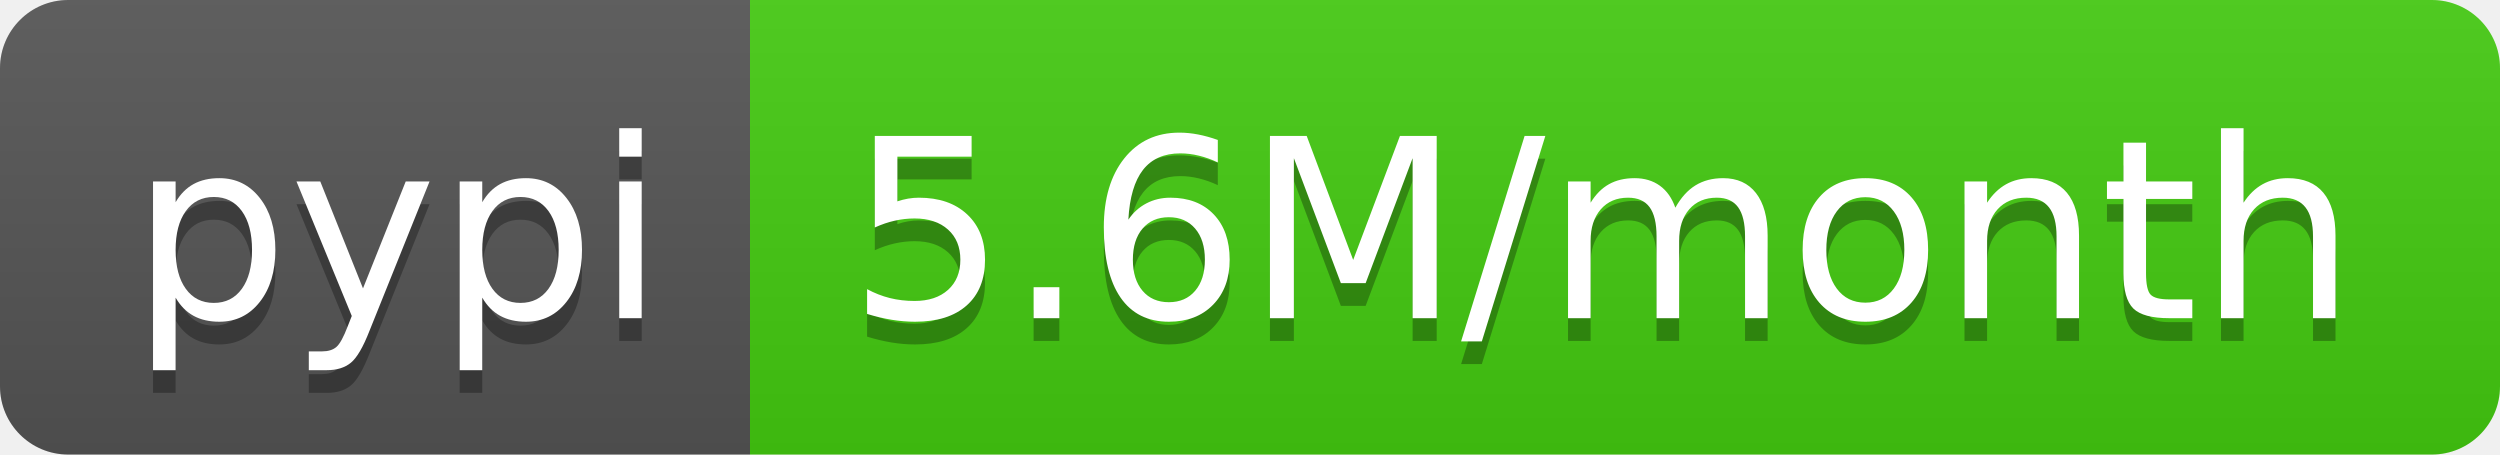
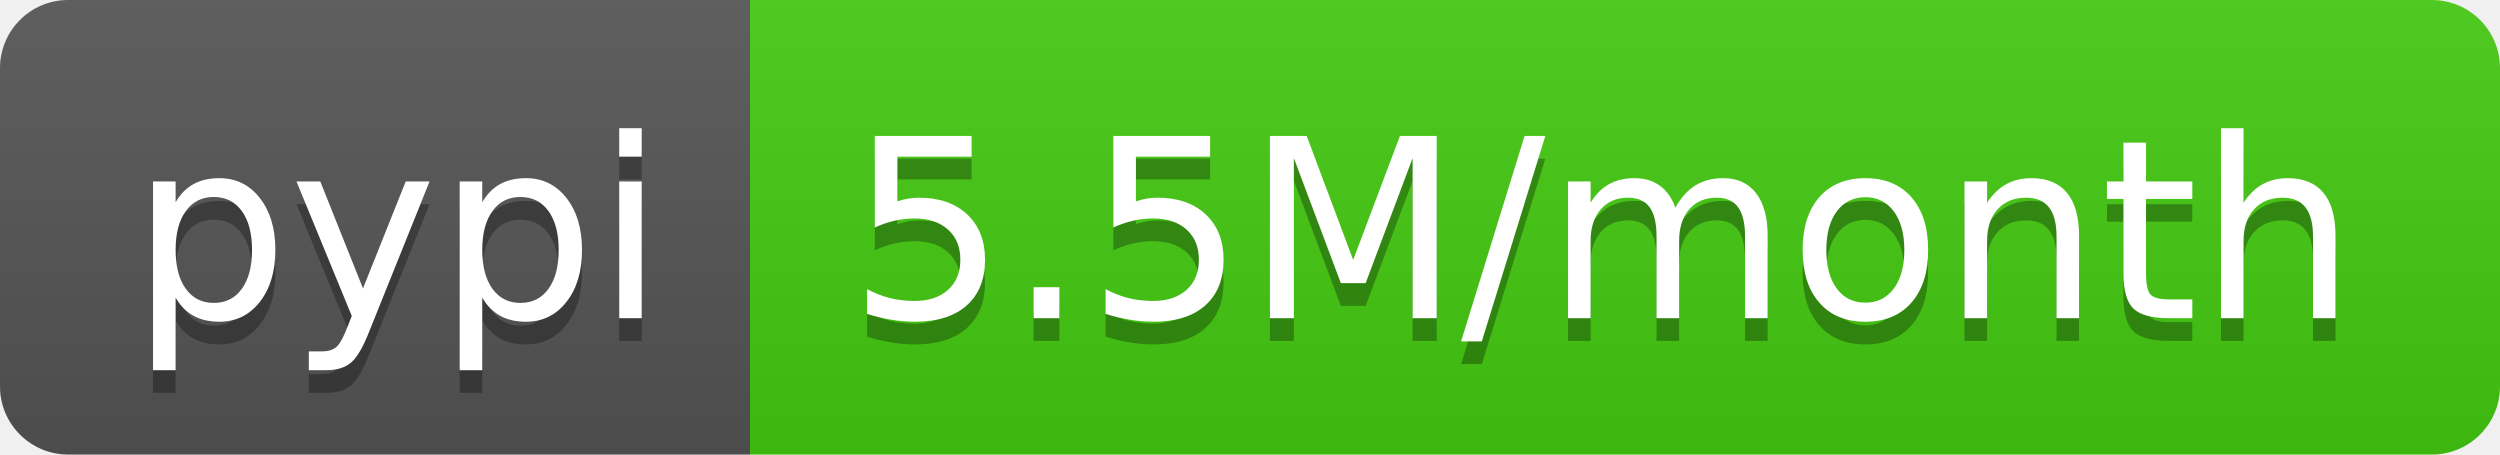
- <svg xmlns="http://www.w3.org/2000/svg" width="110" height="20" role="img" aria-label="pypi: 5.6M/month">
+ <svg xmlns="http://www.w3.org/2000/svg" width="110" height="20" role="img" aria-label="pypi: 5.5M/month">
  <linearGradient id="s" x2="0" y2="100%">
    <stop offset="0" stop-color="#bbb" stop-opacity=".1" />
    <stop offset="1" stop-opacity=".1" />
  </linearGradient>
  <clipPath id="r">
    <rect width="110" height="20" rx="3" fill="#fff" />
  </clipPath>
  <g clip-path="url(#r)">
    <rect width="33" height="20" fill="#555" />
    <rect x="33" width="77" height="20" fill="#4c1" />
    <rect width="110" height="20" fill="url(#s)" />
  </g>
  <g fill="#fff" text-anchor="middle" font-family="Verdana,Geneva,DejaVu Sans,sans-serif" text-rendering="geometricPrecision" font-size="110">
    <text aria-hidden="true" x="175" y="150" fill="#010101" fill-opacity=".3" transform="scale(.1)" textLength="230">pypi</text>
    <text x="175" y="140" transform="scale(.1)" fill="#fff" textLength="230">pypi</text>
-     <text aria-hidden="true" x="705" y="150" fill="#010101" fill-opacity=".3" transform="scale(.1)" textLength="670">5.6M/month</text>
-     <text x="705" y="140" transform="scale(.1)" fill="#fff" textLength="670">5.6M/month</text>
+     <text aria-hidden="true" x="705" y="150" fill="#010101" fill-opacity=".3" transform="scale(.1)" textLength="670">5.5M/month</text>
+     <text x="705" y="140" transform="scale(.1)" fill="#fff" textLength="670">5.5M/month</text>
  </g>
</svg>
